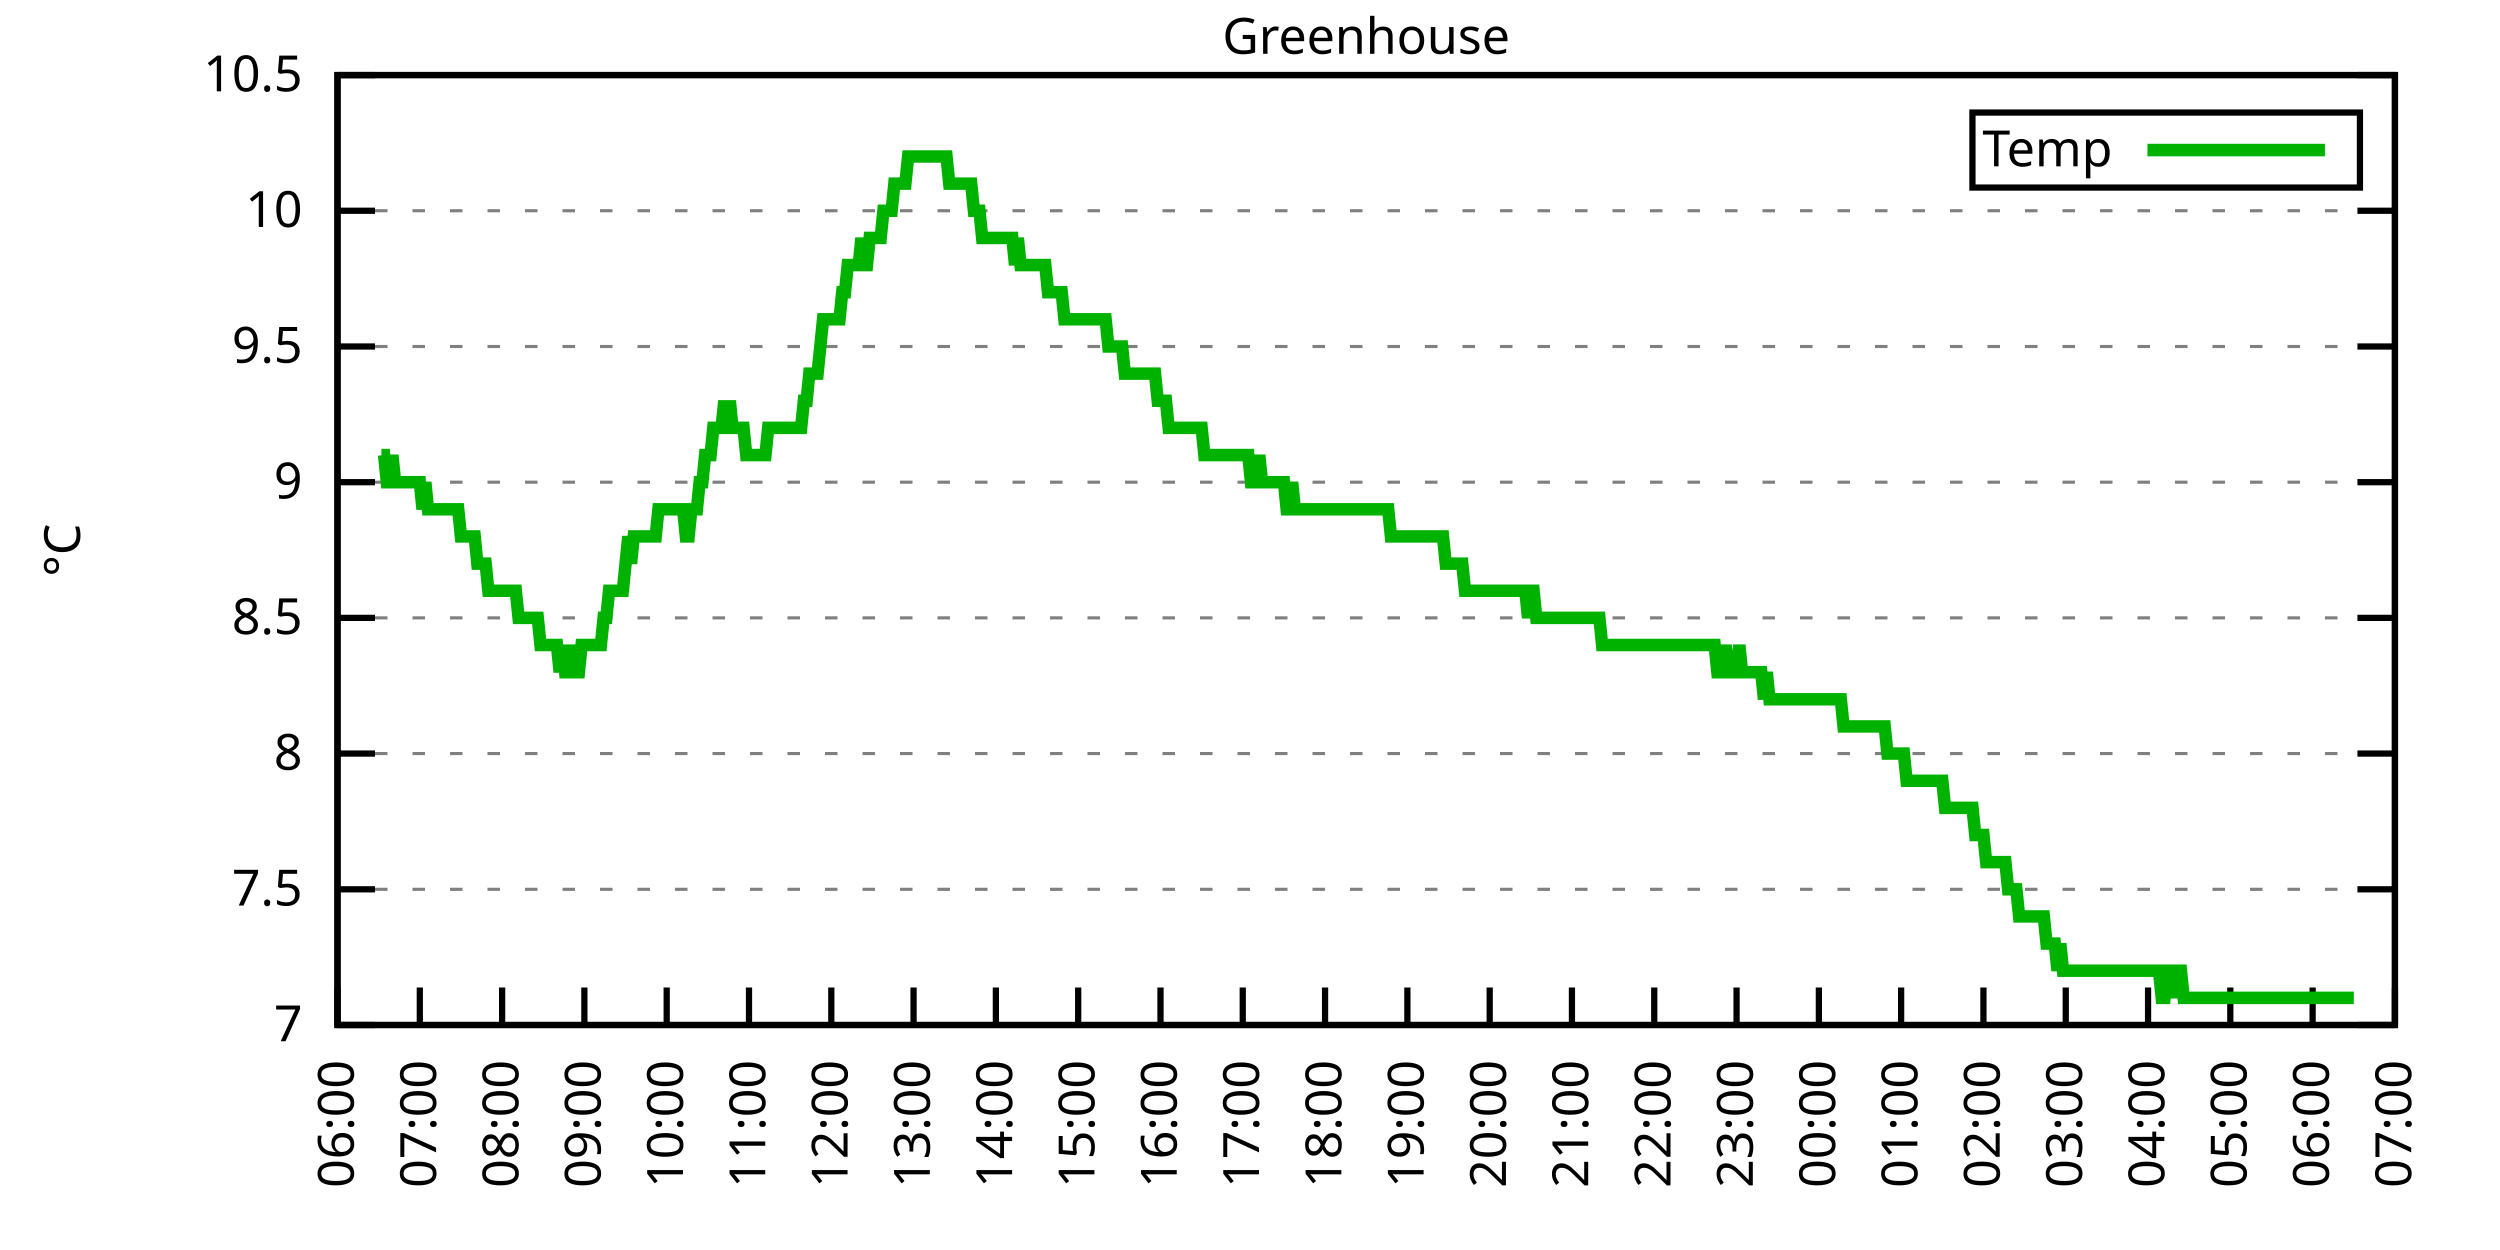
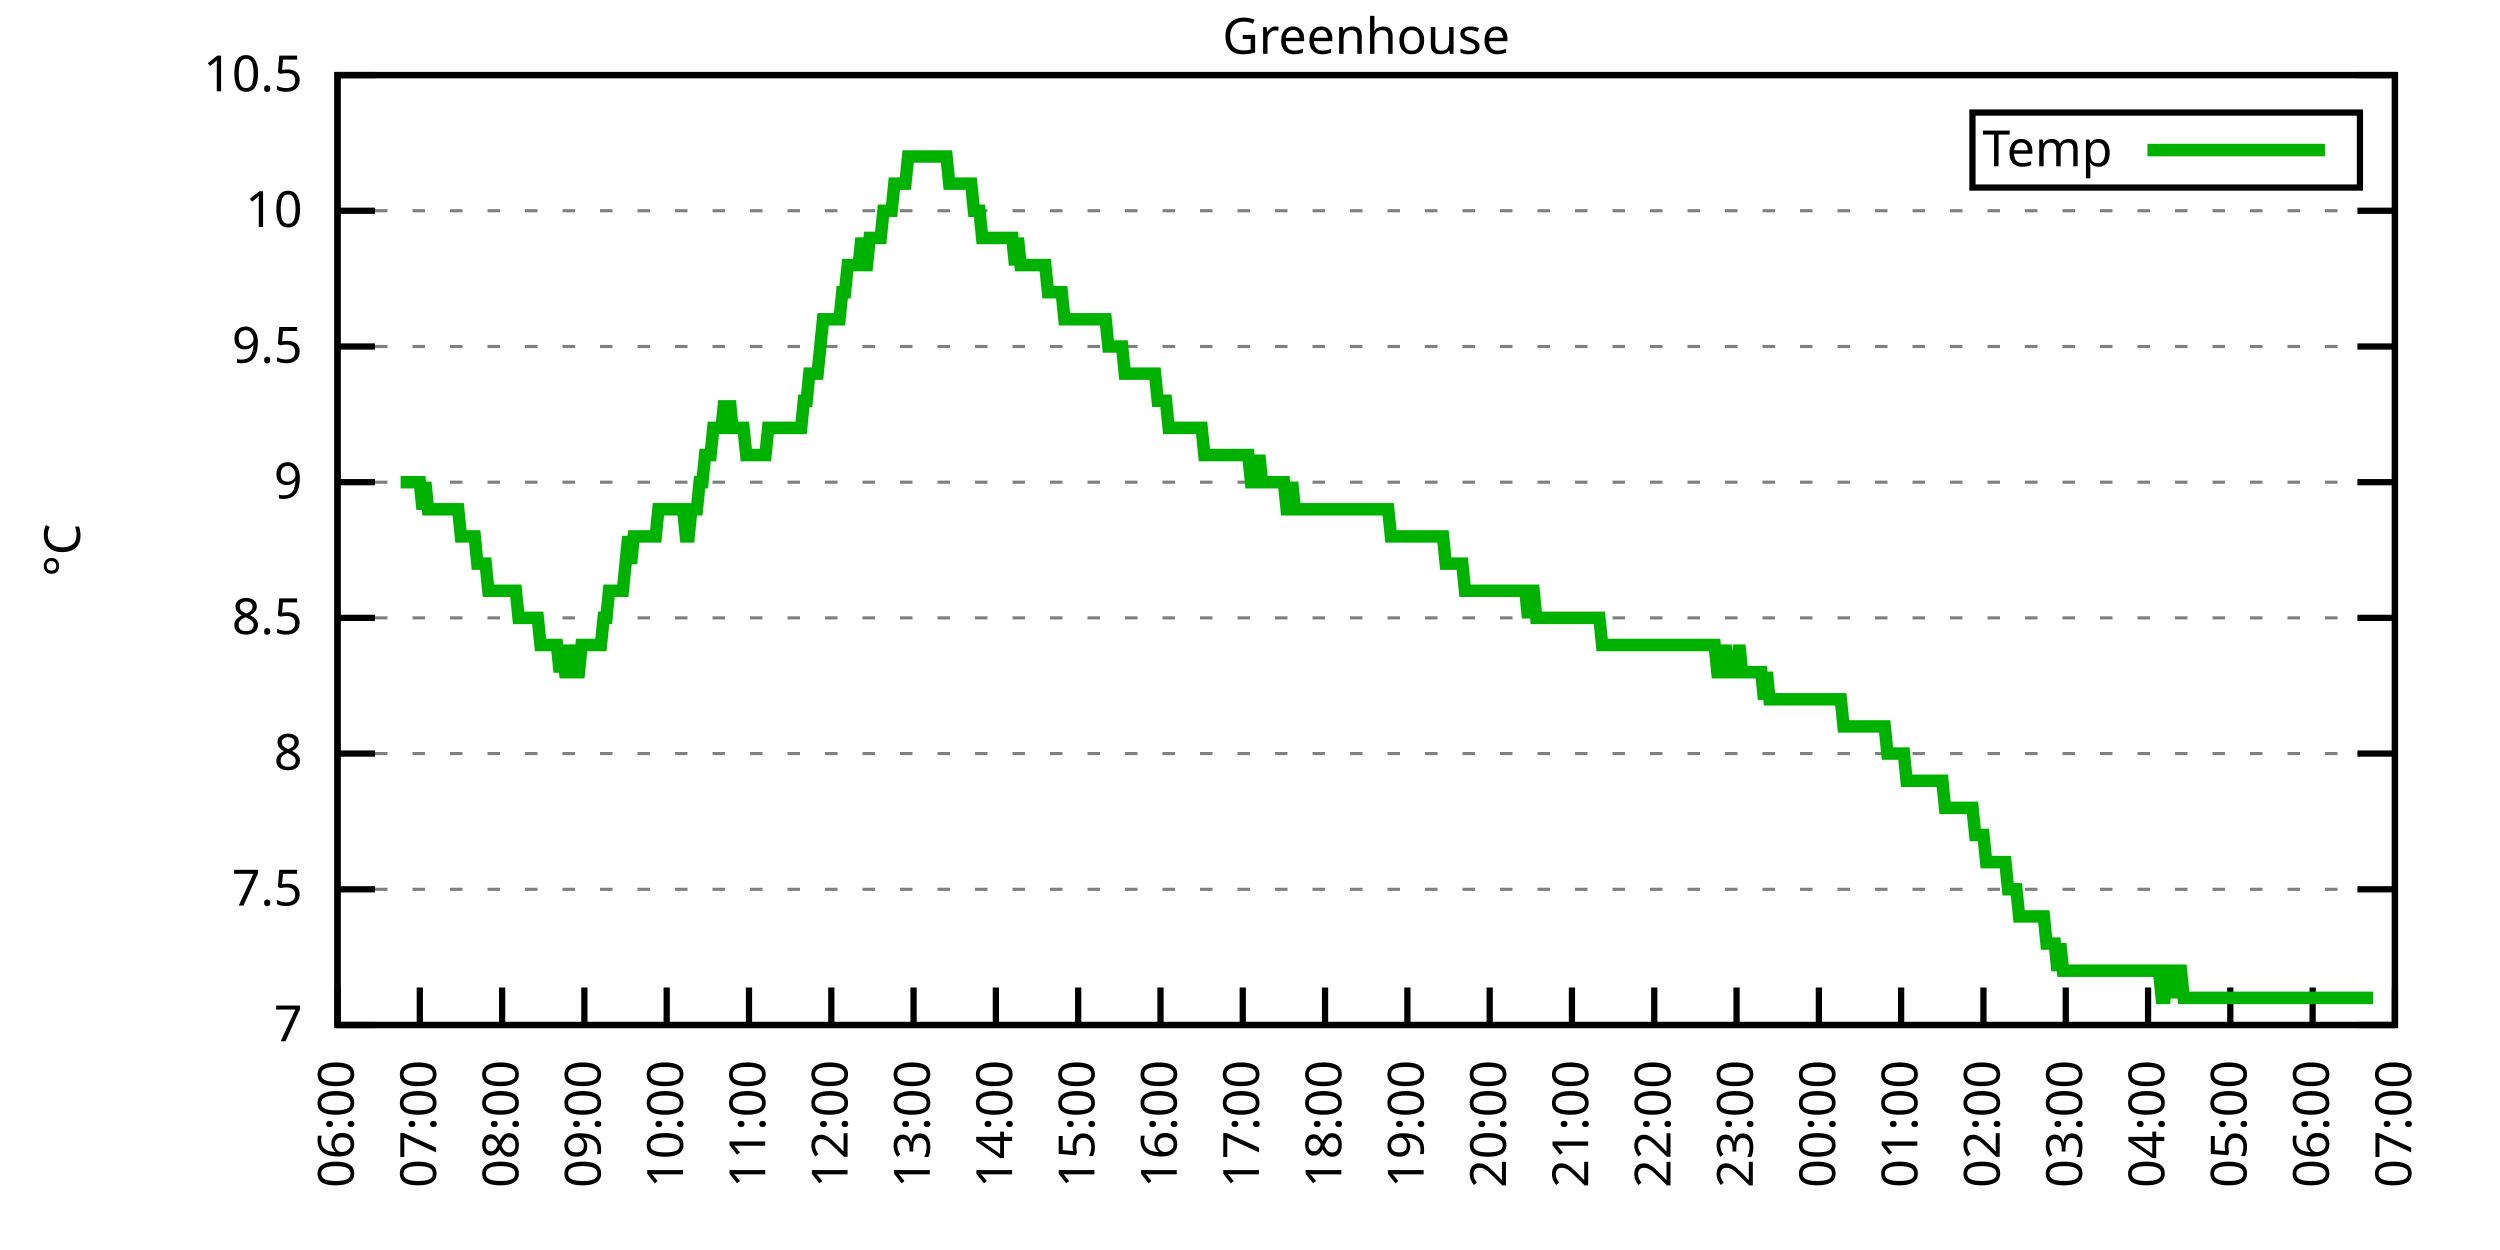
<svg xmlns="http://www.w3.org/2000/svg" xmlns:xlink="http://www.w3.org/1999/xlink" width="400" height="200" viewBox="0 0 400 200">
  <g id="gnuplot_canvas">
    <rect x="0" y="0" width="400" height="200" fill="none" />
    <defs>
      <circle id="gpDot" r="0.5" stroke-width="0.5" stroke="currentColor" />
      <path id="gpPt0" stroke-width="0.333" stroke="currentColor" d="M-1,0 h2 M0,-1 v2" />
      <path id="gpPt1" stroke-width="0.333" stroke="currentColor" d="M-1,-1 L1,1 M1,-1 L-1,1" />
      <path id="gpPt2" stroke-width="0.333" stroke="currentColor" d="M-1,0 L1,0 M0,-1 L0,1 M-1,-1 L1,1 M-1,1 L1,-1" />
      <rect id="gpPt3" stroke-width="0.333" stroke="currentColor" x="-1" y="-1" width="2" height="2" />
      <rect id="gpPt4" stroke-width="0.333" stroke="currentColor" fill="currentColor" x="-1" y="-1" width="2" height="2" />
      <circle id="gpPt5" stroke-width="0.333" stroke="currentColor" cx="0" cy="0" r="1" />
      <use xlink:href="#gpPt5" id="gpPt6" fill="currentColor" stroke="none" />
      <path id="gpPt7" stroke-width="0.333" stroke="currentColor" d="M0,-1.33 L-1.33,0.67 L1.33,0.67 z" />
      <use xlink:href="#gpPt7" id="gpPt8" fill="currentColor" stroke="none" />
      <use xlink:href="#gpPt7" id="gpPt9" stroke="currentColor" transform="rotate(180)" />
      <use xlink:href="#gpPt9" id="gpPt10" fill="currentColor" stroke="none" />
      <use xlink:href="#gpPt3" id="gpPt11" stroke="currentColor" transform="rotate(45)" />
      <use xlink:href="#gpPt11" id="gpPt12" fill="currentColor" stroke="none" />
      <path id="gpPt13" stroke-width="0.333" stroke="currentColor" d="M0,1.330 L1.265,0.411 L0.782,-1.067 L-0.782,-1.076 L-1.265,0.411 z" />
      <use xlink:href="#gpPt13" id="gpPt14" fill="currentColor" stroke="none" />
      <filter id="textbox" filterUnits="objectBoundingBox" x="0" y="0" height="1" width="1">
        <feFlood flood-color="white" flood-opacity="1" result="bgnd" />
        <feComposite in="SourceGraphic" in2="bgnd" operator="atop" />
      </filter>
      <filter id="greybox" filterUnits="objectBoundingBox" x="0" y="0" height="1" width="1">
        <feFlood flood-color="lightgrey" flood-opacity="1" result="grey" />
        <feComposite in="SourceGraphic" in2="grey" operator="atop" />
      </filter>
    </defs>
    <g fill="none" color="white" stroke="currentColor" stroke-width="1.00" stroke-linecap="butt" stroke-linejoin="miter">
</g>
    <g fill="none" color="black" stroke="currentColor" stroke-width="1.00" stroke-linecap="butt" stroke-linejoin="miter">
      <g stroke="none" shape-rendering="crispEdges">
        <polygon fill="rgb(255, 255, 255)" points="54.00,164.00 383.18,164.00 383.18,12.02 54.00,12.02 " />
      </g>
    </g>
    <g fill="none" color="black" stroke="currentColor" stroke-width="1.00" stroke-linecap="butt" stroke-linejoin="miter">
</g>
    <g fill="none" color="black" stroke="black" stroke-width="0.50" stroke-linecap="butt" stroke-linejoin="miter">
</g>
    <g fill="none" color="gray" stroke="currentColor" stroke-width="0.50" stroke-linecap="butt" stroke-linejoin="miter">
      <path stroke="gray" stroke-dasharray="2,4" class="gridline" d="M54.00,164.00 L383.19,164.00  " />
    </g>
    <g fill="none" color="gray" stroke="gray" stroke-width="1.00" stroke-linecap="butt" stroke-linejoin="miter">
</g>
    <g fill="none" color="black" stroke="currentColor" stroke-width="1.00" stroke-linecap="butt" stroke-linejoin="miter">
      <path stroke="black" d="M54.00,164.00 L60.00,164.00 M383.19,164.00 L377.19,164.00  " />
      <g transform="translate(48.40,166.60)" stroke="none" fill="black" font-family="Sans" font-size="8.00" text-anchor="end">
        <text>
          <tspan font-family="Sans"> 7</tspan>
        </text>
      </g>
    </g>
    <g fill="none" color="black" stroke="currentColor" stroke-width="1.00" stroke-linecap="butt" stroke-linejoin="miter">
</g>
    <g fill="none" color="black" stroke="black" stroke-width="0.50" stroke-linecap="butt" stroke-linejoin="miter">
</g>
    <g fill="none" color="gray" stroke="currentColor" stroke-width="0.50" stroke-linecap="butt" stroke-linejoin="miter">
      <path stroke="gray" stroke-dasharray="2,4" class="gridline" d="M54.00,142.29 L383.19,142.29  " />
    </g>
    <g fill="none" color="gray" stroke="gray" stroke-width="1.00" stroke-linecap="butt" stroke-linejoin="miter">
</g>
    <g fill="none" color="black" stroke="currentColor" stroke-width="1.00" stroke-linecap="butt" stroke-linejoin="miter">
      <path stroke="black" d="M54.00,142.29 L60.00,142.29 M383.19,142.29 L377.19,142.29  " />
      <g transform="translate(48.40,144.89)" stroke="none" fill="black" font-family="Sans" font-size="8.00" text-anchor="end">
        <text>
          <tspan font-family="Sans"> 7.5</tspan>
        </text>
      </g>
    </g>
    <g fill="none" color="black" stroke="currentColor" stroke-width="1.00" stroke-linecap="butt" stroke-linejoin="miter">
</g>
    <g fill="none" color="black" stroke="black" stroke-width="0.50" stroke-linecap="butt" stroke-linejoin="miter">
</g>
    <g fill="none" color="gray" stroke="currentColor" stroke-width="0.50" stroke-linecap="butt" stroke-linejoin="miter">
      <path stroke="gray" stroke-dasharray="2,4" class="gridline" d="M54.00,120.57 L383.19,120.57  " />
    </g>
    <g fill="none" color="gray" stroke="gray" stroke-width="1.00" stroke-linecap="butt" stroke-linejoin="miter">
</g>
    <g fill="none" color="black" stroke="currentColor" stroke-width="1.00" stroke-linecap="butt" stroke-linejoin="miter">
      <path stroke="black" d="M54.00,120.57 L60.00,120.57 M383.19,120.57 L377.19,120.57  " />
      <g transform="translate(48.40,123.17)" stroke="none" fill="black" font-family="Sans" font-size="8.00" text-anchor="end">
        <text>
          <tspan font-family="Sans"> 8</tspan>
        </text>
      </g>
    </g>
    <g fill="none" color="black" stroke="currentColor" stroke-width="1.00" stroke-linecap="butt" stroke-linejoin="miter">
</g>
    <g fill="none" color="black" stroke="black" stroke-width="0.50" stroke-linecap="butt" stroke-linejoin="miter">
</g>
    <g fill="none" color="gray" stroke="currentColor" stroke-width="0.50" stroke-linecap="butt" stroke-linejoin="miter">
      <path stroke="gray" stroke-dasharray="2,4" class="gridline" d="M54.00,98.86 L383.19,98.86  " />
    </g>
    <g fill="none" color="gray" stroke="gray" stroke-width="1.00" stroke-linecap="butt" stroke-linejoin="miter">
</g>
    <g fill="none" color="black" stroke="currentColor" stroke-width="1.00" stroke-linecap="butt" stroke-linejoin="miter">
      <path stroke="black" d="M54.00,98.86 L60.00,98.86 M383.19,98.86 L377.19,98.86  " />
      <g transform="translate(48.40,101.46)" stroke="none" fill="black" font-family="Sans" font-size="8.00" text-anchor="end">
        <text>
          <tspan font-family="Sans"> 8.5</tspan>
        </text>
      </g>
    </g>
    <g fill="none" color="black" stroke="currentColor" stroke-width="1.00" stroke-linecap="butt" stroke-linejoin="miter">
</g>
    <g fill="none" color="black" stroke="black" stroke-width="0.50" stroke-linecap="butt" stroke-linejoin="miter">
</g>
    <g fill="none" color="gray" stroke="currentColor" stroke-width="0.50" stroke-linecap="butt" stroke-linejoin="miter">
      <path stroke="gray" stroke-dasharray="2,4" class="gridline" d="M54.00,77.15 L383.19,77.15  " />
    </g>
    <g fill="none" color="gray" stroke="gray" stroke-width="1.00" stroke-linecap="butt" stroke-linejoin="miter">
</g>
    <g fill="none" color="black" stroke="currentColor" stroke-width="1.00" stroke-linecap="butt" stroke-linejoin="miter">
      <path stroke="black" d="M54.00,77.15 L60.00,77.15 M383.19,77.15 L377.19,77.15  " />
      <g transform="translate(48.40,79.75)" stroke="none" fill="black" font-family="Sans" font-size="8.00" text-anchor="end">
        <text>
          <tspan font-family="Sans"> 9</tspan>
        </text>
      </g>
    </g>
    <g fill="none" color="black" stroke="currentColor" stroke-width="1.00" stroke-linecap="butt" stroke-linejoin="miter">
</g>
    <g fill="none" color="black" stroke="black" stroke-width="0.50" stroke-linecap="butt" stroke-linejoin="miter">
</g>
    <g fill="none" color="gray" stroke="currentColor" stroke-width="0.50" stroke-linecap="butt" stroke-linejoin="miter">
      <path stroke="gray" stroke-dasharray="2,4" class="gridline" d="M54.00,55.44 L383.19,55.44  " />
    </g>
    <g fill="none" color="gray" stroke="gray" stroke-width="1.00" stroke-linecap="butt" stroke-linejoin="miter">
</g>
    <g fill="none" color="black" stroke="currentColor" stroke-width="1.00" stroke-linecap="butt" stroke-linejoin="miter">
      <path stroke="black" d="M54.00,55.44 L60.00,55.44 M383.19,55.44 L377.19,55.44  " />
      <g transform="translate(48.40,58.04)" stroke="none" fill="black" font-family="Sans" font-size="8.00" text-anchor="end">
        <text>
          <tspan font-family="Sans"> 9.5</tspan>
        </text>
      </g>
    </g>
    <g fill="none" color="black" stroke="currentColor" stroke-width="1.00" stroke-linecap="butt" stroke-linejoin="miter">
</g>
    <g fill="none" color="black" stroke="black" stroke-width="0.50" stroke-linecap="butt" stroke-linejoin="miter">
</g>
    <g fill="none" color="gray" stroke="currentColor" stroke-width="0.50" stroke-linecap="butt" stroke-linejoin="miter">
      <path stroke="gray" stroke-dasharray="2,4" class="gridline" d="M54.00,33.72 L383.19,33.72  " />
    </g>
    <g fill="none" color="gray" stroke="gray" stroke-width="1.00" stroke-linecap="butt" stroke-linejoin="miter">
</g>
    <g fill="none" color="black" stroke="currentColor" stroke-width="1.00" stroke-linecap="butt" stroke-linejoin="miter">
      <path stroke="black" d="M54.00,33.72 L60.00,33.72 M383.19,33.72 L377.19,33.72  " />
      <g transform="translate(48.40,36.32)" stroke="none" fill="black" font-family="Sans" font-size="8.00" text-anchor="end">
        <text>
          <tspan font-family="Sans"> 10</tspan>
        </text>
      </g>
    </g>
    <g fill="none" color="black" stroke="currentColor" stroke-width="1.00" stroke-linecap="butt" stroke-linejoin="miter">
</g>
    <g fill="none" color="black" stroke="black" stroke-width="0.50" stroke-linecap="butt" stroke-linejoin="miter">
</g>
    <g fill="none" color="gray" stroke="currentColor" stroke-width="0.50" stroke-linecap="butt" stroke-linejoin="miter">
      <path stroke="gray" stroke-dasharray="2,4" class="gridline" d="M54.00,12.01 L383.19,12.01  " />
    </g>
    <g fill="none" color="gray" stroke="gray" stroke-width="1.00" stroke-linecap="butt" stroke-linejoin="miter">
</g>
    <g fill="none" color="black" stroke="currentColor" stroke-width="1.00" stroke-linecap="butt" stroke-linejoin="miter">
      <path stroke="black" d="M54.00,12.01 L60.00,12.01 M383.19,12.01 L377.19,12.01  " />
      <g transform="translate(48.40,14.61)" stroke="none" fill="black" font-family="Sans" font-size="8.00" text-anchor="end">
        <text>
          <tspan font-family="Sans"> 10.5</tspan>
        </text>
      </g>
    </g>
    <g fill="none" color="black" stroke="currentColor" stroke-width="1.00" stroke-linecap="butt" stroke-linejoin="miter">
      <path stroke="black" d="M54.00,164.00 L54.00,158.00  " />
      <g transform="translate(56.60,169.60) rotate(270.00)" stroke="none" fill="black" font-family="Sans" font-size="8.00" text-anchor="end">
        <text>
          <tspan font-family="Sans">06:00</tspan>
        </text>
      </g>
    </g>
    <g fill="none" color="black" stroke="currentColor" stroke-width="1.00" stroke-linecap="butt" stroke-linejoin="miter">
      <path stroke="black" d="M67.17,164.00 L67.17,158.00  " />
      <g transform="translate(69.77,169.60) rotate(270.00)" stroke="none" fill="black" font-family="Sans" font-size="8.00" text-anchor="end">
        <text>
          <tspan font-family="Sans">07:00</tspan>
        </text>
      </g>
    </g>
    <g fill="none" color="black" stroke="currentColor" stroke-width="1.00" stroke-linecap="butt" stroke-linejoin="miter">
      <path stroke="black" d="M80.34,164.00 L80.34,158.00  " />
      <g transform="translate(82.94,169.60) rotate(270.00)" stroke="none" fill="black" font-family="Sans" font-size="8.00" text-anchor="end">
        <text>
          <tspan font-family="Sans">08:00</tspan>
        </text>
      </g>
    </g>
    <g fill="none" color="black" stroke="currentColor" stroke-width="1.00" stroke-linecap="butt" stroke-linejoin="miter">
      <path stroke="black" d="M93.50,164.00 L93.50,158.00  " />
      <g transform="translate(96.10,169.60) rotate(270.00)" stroke="none" fill="black" font-family="Sans" font-size="8.00" text-anchor="end">
        <text>
          <tspan font-family="Sans">09:00</tspan>
        </text>
      </g>
    </g>
    <g fill="none" color="black" stroke="currentColor" stroke-width="1.00" stroke-linecap="butt" stroke-linejoin="miter">
      <path stroke="black" d="M106.67,164.00 L106.67,158.00  " />
      <g transform="translate(109.27,169.60) rotate(270.00)" stroke="none" fill="black" font-family="Sans" font-size="8.00" text-anchor="end">
        <text>
          <tspan font-family="Sans">10:00</tspan>
        </text>
      </g>
    </g>
    <g fill="none" color="black" stroke="currentColor" stroke-width="1.00" stroke-linecap="butt" stroke-linejoin="miter">
      <path stroke="black" d="M119.84,164.00 L119.84,158.00  " />
      <g transform="translate(122.44,169.60) rotate(270.00)" stroke="none" fill="black" font-family="Sans" font-size="8.00" text-anchor="end">
        <text>
          <tspan font-family="Sans">11:00</tspan>
        </text>
      </g>
    </g>
    <g fill="none" color="black" stroke="currentColor" stroke-width="1.00" stroke-linecap="butt" stroke-linejoin="miter">
      <path stroke="black" d="M133.01,164.00 L133.01,158.00  " />
      <g transform="translate(135.61,169.60) rotate(270.00)" stroke="none" fill="black" font-family="Sans" font-size="8.00" text-anchor="end">
        <text>
          <tspan font-family="Sans">12:00</tspan>
        </text>
      </g>
    </g>
    <g fill="none" color="black" stroke="currentColor" stroke-width="1.00" stroke-linecap="butt" stroke-linejoin="miter">
      <path stroke="black" d="M146.17,164.00 L146.17,158.00  " />
      <g transform="translate(148.77,169.60) rotate(270.00)" stroke="none" fill="black" font-family="Sans" font-size="8.00" text-anchor="end">
        <text>
          <tspan font-family="Sans">13:00</tspan>
        </text>
      </g>
    </g>
    <g fill="none" color="black" stroke="currentColor" stroke-width="1.00" stroke-linecap="butt" stroke-linejoin="miter">
      <path stroke="black" d="M159.34,164.00 L159.34,158.00  " />
      <g transform="translate(161.94,169.60) rotate(270.00)" stroke="none" fill="black" font-family="Sans" font-size="8.00" text-anchor="end">
        <text>
          <tspan font-family="Sans">14:00</tspan>
        </text>
      </g>
    </g>
    <g fill="none" color="black" stroke="currentColor" stroke-width="1.00" stroke-linecap="butt" stroke-linejoin="miter">
      <path stroke="black" d="M172.51,164.00 L172.51,158.00  " />
      <g transform="translate(175.11,169.60) rotate(270.00)" stroke="none" fill="black" font-family="Sans" font-size="8.00" text-anchor="end">
        <text>
          <tspan font-family="Sans">15:00</tspan>
        </text>
      </g>
    </g>
    <g fill="none" color="black" stroke="currentColor" stroke-width="1.00" stroke-linecap="butt" stroke-linejoin="miter">
      <path stroke="black" d="M185.68,164.00 L185.68,158.00  " />
      <g transform="translate(188.28,169.60) rotate(270.00)" stroke="none" fill="black" font-family="Sans" font-size="8.00" text-anchor="end">
        <text>
          <tspan font-family="Sans">16:00</tspan>
        </text>
      </g>
    </g>
    <g fill="none" color="black" stroke="currentColor" stroke-width="1.00" stroke-linecap="butt" stroke-linejoin="miter">
      <path stroke="black" d="M198.84,164.00 L198.84,158.00  " />
      <g transform="translate(201.44,169.60) rotate(270.00)" stroke="none" fill="black" font-family="Sans" font-size="8.00" text-anchor="end">
        <text>
          <tspan font-family="Sans">17:00</tspan>
        </text>
      </g>
    </g>
    <g fill="none" color="black" stroke="currentColor" stroke-width="1.00" stroke-linecap="butt" stroke-linejoin="miter">
      <path stroke="black" d="M212.01,164.00 L212.01,158.00  " />
      <g transform="translate(214.61,169.60) rotate(270.00)" stroke="none" fill="black" font-family="Sans" font-size="8.00" text-anchor="end">
        <text>
          <tspan font-family="Sans">18:00</tspan>
        </text>
      </g>
    </g>
    <g fill="none" color="black" stroke="currentColor" stroke-width="1.00" stroke-linecap="butt" stroke-linejoin="miter">
      <path stroke="black" d="M225.18,164.00 L225.18,158.00  " />
      <g transform="translate(227.78,169.60) rotate(270.00)" stroke="none" fill="black" font-family="Sans" font-size="8.00" text-anchor="end">
        <text>
          <tspan font-family="Sans">19:00</tspan>
        </text>
      </g>
    </g>
    <g fill="none" color="black" stroke="currentColor" stroke-width="1.00" stroke-linecap="butt" stroke-linejoin="miter">
      <path stroke="black" d="M238.35,164.00 L238.35,158.00  " />
      <g transform="translate(240.95,169.60) rotate(270.00)" stroke="none" fill="black" font-family="Sans" font-size="8.00" text-anchor="end">
        <text>
          <tspan font-family="Sans">20:00</tspan>
        </text>
      </g>
    </g>
    <g fill="none" color="black" stroke="currentColor" stroke-width="1.00" stroke-linecap="butt" stroke-linejoin="miter">
      <path stroke="black" d="M251.51,164.00 L251.51,158.00  " />
      <g transform="translate(254.11,169.60) rotate(270.00)" stroke="none" fill="black" font-family="Sans" font-size="8.00" text-anchor="end">
        <text>
          <tspan font-family="Sans">21:00</tspan>
        </text>
      </g>
    </g>
    <g fill="none" color="black" stroke="currentColor" stroke-width="1.00" stroke-linecap="butt" stroke-linejoin="miter">
      <path stroke="black" d="M264.68,164.00 L264.68,158.00  " />
      <g transform="translate(267.28,169.60) rotate(270.00)" stroke="none" fill="black" font-family="Sans" font-size="8.00" text-anchor="end">
        <text>
          <tspan font-family="Sans">22:00</tspan>
        </text>
      </g>
    </g>
    <g fill="none" color="black" stroke="currentColor" stroke-width="1.00" stroke-linecap="butt" stroke-linejoin="miter">
      <path stroke="black" d="M277.85,164.00 L277.85,158.00  " />
      <g transform="translate(280.45,169.60) rotate(270.00)" stroke="none" fill="black" font-family="Sans" font-size="8.00" text-anchor="end">
        <text>
          <tspan font-family="Sans">23:00</tspan>
        </text>
      </g>
    </g>
    <g fill="none" color="black" stroke="currentColor" stroke-width="1.00" stroke-linecap="butt" stroke-linejoin="miter">
      <path stroke="black" d="M291.02,164.00 L291.02,158.00  " />
      <g transform="translate(293.62,169.60) rotate(270.00)" stroke="none" fill="black" font-family="Sans" font-size="8.00" text-anchor="end">
        <text>
          <tspan font-family="Sans">00:00</tspan>
        </text>
      </g>
    </g>
    <g fill="none" color="black" stroke="currentColor" stroke-width="1.00" stroke-linecap="butt" stroke-linejoin="miter">
      <path stroke="black" d="M304.18,164.00 L304.18,158.00  " />
      <g transform="translate(306.78,169.60) rotate(270.00)" stroke="none" fill="black" font-family="Sans" font-size="8.00" text-anchor="end">
        <text>
          <tspan font-family="Sans">01:00</tspan>
        </text>
      </g>
    </g>
    <g fill="none" color="black" stroke="currentColor" stroke-width="1.00" stroke-linecap="butt" stroke-linejoin="miter">
      <path stroke="black" d="M317.35,164.00 L317.35,158.00  " />
      <g transform="translate(319.95,169.60) rotate(270.00)" stroke="none" fill="black" font-family="Sans" font-size="8.00" text-anchor="end">
        <text>
          <tspan font-family="Sans">02:00</tspan>
        </text>
      </g>
    </g>
    <g fill="none" color="black" stroke="currentColor" stroke-width="1.00" stroke-linecap="butt" stroke-linejoin="miter">
      <path stroke="black" d="M330.52,164.00 L330.52,158.00  " />
      <g transform="translate(333.12,169.60) rotate(270.00)" stroke="none" fill="black" font-family="Sans" font-size="8.00" text-anchor="end">
        <text>
          <tspan font-family="Sans">03:00</tspan>
        </text>
      </g>
    </g>
    <g fill="none" color="black" stroke="currentColor" stroke-width="1.00" stroke-linecap="butt" stroke-linejoin="miter">
      <path stroke="black" d="M343.69,164.00 L343.69,158.00  " />
      <g transform="translate(346.29,169.60) rotate(270.00)" stroke="none" fill="black" font-family="Sans" font-size="8.00" text-anchor="end">
        <text>
          <tspan font-family="Sans">04:00</tspan>
        </text>
      </g>
    </g>
    <g fill="none" color="black" stroke="currentColor" stroke-width="1.00" stroke-linecap="butt" stroke-linejoin="miter">
      <path stroke="black" d="M356.85,164.00 L356.85,158.00  " />
      <g transform="translate(359.45,169.60) rotate(270.00)" stroke="none" fill="black" font-family="Sans" font-size="8.00" text-anchor="end">
        <text>
          <tspan font-family="Sans">05:00</tspan>
        </text>
      </g>
    </g>
    <g fill="none" color="black" stroke="currentColor" stroke-width="1.00" stroke-linecap="butt" stroke-linejoin="miter">
      <path stroke="black" d="M370.02,164.00 L370.02,158.00  " />
      <g transform="translate(372.62,169.60) rotate(270.00)" stroke="none" fill="black" font-family="Sans" font-size="8.00" text-anchor="end">
        <text>
          <tspan font-family="Sans">06:00</tspan>
        </text>
      </g>
    </g>
    <g fill="none" color="black" stroke="currentColor" stroke-width="1.00" stroke-linecap="butt" stroke-linejoin="miter">
      <path stroke="black" d="M383.19,164.00 L383.19,158.00  " />
      <g transform="translate(385.79,169.60) rotate(270.00)" stroke="none" fill="black" font-family="Sans" font-size="8.00" text-anchor="end">
        <text>
          <tspan font-family="Sans">07:00</tspan>
        </text>
      </g>
    </g>
    <g fill="none" color="black" stroke="currentColor" stroke-width="1.00" stroke-linecap="butt" stroke-linejoin="miter">
</g>
    <g fill="none" color="black" stroke="currentColor" stroke-width="1.00" stroke-linecap="butt" stroke-linejoin="miter">
      <path stroke="black" d="M54.00,12.01 L54.00,164.00 L383.19,164.00 L383.19,12.01 L54.00,12.01 Z  " />
    </g>
    <g fill="none" color="black" stroke="currentColor" stroke-width="1.00" stroke-linecap="butt" stroke-linejoin="miter">
</g>
    <g fill="none" color="black" stroke="currentColor" stroke-width="1.00" stroke-linecap="butt" stroke-linejoin="miter">
      <path stroke="black" d="M315.59,30.01 L315.59,18.01 L377.59,18.01 L377.59,30.01 L315.59,30.01 Z  " />
    </g>
    <g id="Greenhouse_plot_1">
      <g fill="none" color="white" stroke="black" stroke-width="2.00" stroke-linecap="butt" stroke-linejoin="miter">
</g>
      <g fill="none" color="black" stroke="currentColor" stroke-width="2.00" stroke-linecap="butt" stroke-linejoin="miter">
        <g transform="translate(337.99,26.61)" stroke="none" fill="black" font-family="Sans" font-size="8.00" text-anchor="end">
          <text>
            <tspan font-family="Sans">Temp</tspan>
          </text>
        </g>
      </g>
      <g fill="none" color="black" stroke="currentColor" stroke-width="2.00" stroke-linecap="butt" stroke-linejoin="miter">
-         <path stroke="rgb(  0, 178,   0)" d="M343.59,24.01 L371.99,24.01 M61.02,72.81 L61.46,72.81 L61.90,77.15 L62.34,77.15 L62.78,72.81 L63.22,77.15   L63.66,77.15 L64.10,77.15 L64.53,77.15 L64.97,77.15 L65.41,77.15 L65.85,77.15 L66.29,77.15 L66.73,77.15   L67.17,77.15 L67.61,81.49 L68.05,77.15 L68.48,81.49 L68.92,81.49 L69.36,81.49 L69.80,81.49 L70.24,81.49   L70.68,81.49 L71.12,81.49 L71.56,81.49 L72.00,81.49 L72.43,81.49 L72.87,81.49 L73.31,81.49 L73.75,85.83   L74.19,85.83 L74.63,85.83 L75.07,85.83 L75.51,85.83 L75.95,85.83 L76.38,90.18 L76.82,90.18 L77.26,90.18   L77.70,90.18 L78.14,94.52 L78.58,94.52 L79.02,94.52 L79.46,94.52 L79.90,94.52 L80.34,94.52 L80.77,94.52   L81.21,94.52 L81.65,94.52 L82.09,94.52 L82.53,94.52 L82.97,98.86 L83.41,98.86 L83.85,98.86 L84.29,98.86   L84.72,98.86 L85.16,98.86 L85.60,98.86 L86.04,98.86 L86.48,103.20 L86.92,103.20 L87.36,103.20 L87.80,103.20   L88.24,103.20 L88.67,103.20 L89.11,103.20 L89.55,107.55 L89.99,103.20 L90.43,107.55 L90.87,107.55 L91.31,103.20   L91.75,107.55 L92.19,107.55 L92.62,107.55 L93.06,103.20 L93.50,103.20 L93.94,103.20 L94.38,103.20 L94.82,103.20   L95.26,103.20 L95.70,103.20 L96.14,103.20 L96.58,98.86 L97.01,98.86 L97.45,94.52 L97.89,94.52 L98.33,94.52   L98.77,94.52 L99.21,94.52 L99.65,94.52 L100.09,90.18 L100.53,85.83 L100.96,90.18 L101.40,85.83 L101.84,85.83   L102.28,85.83 L102.72,85.83 L103.16,85.83 L103.60,85.83 L104.04,85.83 L104.48,85.83 L104.91,85.83 L105.35,81.49   L105.79,81.49 L106.23,81.49 L106.67,81.49 L107.11,81.49 L107.55,81.49 L107.99,81.49 L108.43,81.49 L108.87,81.49   L109.30,81.49 L109.74,85.83 L110.18,85.83 L110.62,81.49 L111.06,81.49 L111.50,81.49 L111.94,77.15 L112.38,77.15   L112.82,72.81 L113.25,72.81 L113.69,72.81 L114.13,68.46 L114.57,68.46 L115.01,68.46 L115.45,68.46 L115.89,64.12   L116.33,68.46 L116.77,64.12 L117.20,68.46 L117.64,68.46 L118.08,68.46 L118.52,68.46 L118.96,68.46 L119.40,72.81   L119.84,72.81 L120.28,72.81 L120.72,72.81 L121.15,72.81 L121.59,72.81 L122.03,72.81 L122.47,72.81 L122.91,68.46   L123.35,68.46 L123.79,68.46 L124.23,68.46 L124.67,68.46 L125.11,68.46 L125.54,68.46 L125.98,68.46 L126.42,68.46   L126.86,68.46 L127.30,68.46 L127.74,68.46 L128.18,68.46 L128.62,64.12 L129.06,64.12 L129.49,59.78 L129.93,59.78   L130.37,59.78 L130.81,59.78 L131.25,55.44 L131.69,51.09 L132.13,51.09 L132.57,51.09 L133.01,51.09 L133.44,51.09   L133.88,51.09 L134.32,51.09 L134.76,46.75 L135.20,46.75 L135.64,42.41 L136.08,42.41 L136.52,42.41 L136.96,42.41   L137.39,42.41 L137.83,38.07 L138.27,42.41 L138.71,42.41 L139.15,38.07 L139.59,38.07 L140.03,38.07 L140.47,38.07   L140.91,38.07 L141.35,33.72 L141.78,33.72 L142.22,33.72 L142.66,33.72 L143.10,29.38 L143.54,29.38 L143.98,29.38   L144.42,29.38 L144.86,29.38 L145.30,25.04 L145.73,25.04 L146.17,25.04 L146.61,25.04 L147.05,25.04 L147.49,25.04   L147.93,25.04 L148.37,25.04 L148.81,25.04 L149.25,25.04 L149.68,25.04 L150.12,25.04 L150.56,25.04 L151.00,25.04   L151.44,25.04 L151.88,29.38 L152.32,29.38 L152.76,29.38 L153.20,29.38 L153.63,29.38 L154.07,29.38 L154.51,29.38   L154.95,29.38 L155.39,29.38 L155.83,33.72 L156.27,33.72 L156.71,33.72 L157.15,38.07 L157.59,38.07 L158.02,38.07   L158.46,38.07 L158.90,38.07 L159.34,38.07 L159.78,38.07 L160.22,38.07 L160.66,38.07 L161.10,38.07 L161.54,38.07   L161.97,38.07 L162.41,42.41 L162.85,38.07 L163.29,42.41 L163.73,42.41 L164.17,42.41 L164.61,42.41 L165.05,42.41   L165.49,42.41 L165.92,42.41 L166.36,42.41 L166.80,42.41 L167.24,42.41 L167.68,46.75 L168.12,46.75 L168.56,46.75   L169.00,46.75 L169.44,46.75 L169.87,46.75 L170.31,51.09 L170.75,51.09 L171.19,51.09 L171.63,51.09 L172.07,51.09   L172.51,51.09 L172.95,51.09 L173.39,51.09 L173.83,51.09 L174.26,51.09 L174.70,51.09 L175.14,51.09 L175.58,51.09   L176.02,51.09 L176.46,51.09 L176.90,51.09 L177.34,55.44 L177.78,55.44 L178.21,55.44 L178.65,55.44 L179.09,55.44   L179.53,55.44 L179.97,59.78 L180.41,59.78 L180.85,59.78 L181.29,59.78 L181.73,59.78 L182.16,59.78 L182.60,59.78   L183.04,59.78 L183.48,59.78 L183.92,59.78 L184.36,59.78 L184.80,59.78 L185.24,64.12 L185.68,64.12 L186.11,64.12   L186.55,64.12 L186.99,68.46 L187.43,68.46 L187.87,68.46 L188.31,68.46 L188.75,68.46 L189.19,68.46 L189.63,68.46   L190.07,68.46 L190.50,68.46 L190.94,68.46 L191.38,68.46 L191.82,68.46 L192.26,68.46 L192.70,72.81 L193.14,72.81   L193.58,72.81 L194.02,72.81 L194.45,72.81 L194.89,72.81 L195.33,72.81 L195.77,72.81 L196.21,72.81 L196.65,72.81   L197.09,72.81 L197.53,72.81 L197.97,72.81 L198.40,72.81 L198.84,72.81 L199.28,72.81 L199.72,72.81 L200.16,77.15   L200.60,77.15 L201.04,77.15 L201.48,72.81 L201.92,77.15 L202.35,77.15 L202.79,77.15 L203.23,77.15 L203.67,77.15   L204.11,77.15 L204.55,77.15 L204.99,77.15 L205.43,77.15 L205.87,81.49 L206.31,81.49 L206.74,77.15 L207.18,81.49   L207.62,81.49 L208.06,81.49 L208.50,81.49 L208.94,81.49 L209.38,81.49 L209.82,81.49 L210.26,81.49 L210.69,81.49   L211.13,81.49 L211.57,81.49 L212.01,81.49 L212.45,81.49 L212.89,81.49 L213.33,81.49 L213.77,81.49 L214.21,81.49   L214.64,81.49 L215.08,81.49 L215.52,81.49 L215.96,81.49 L216.40,81.49 L216.84,81.49 L217.28,81.49 L217.72,81.49   L218.16,81.49 L218.60,81.49 L219.03,81.49 L219.47,81.49 L219.91,81.49 L220.35,81.49 L220.79,81.49 L221.23,81.49   L221.67,81.49 L222.11,81.49 L222.55,85.83 L222.98,85.83 L223.42,85.83 L223.86,85.83 L224.30,85.83 L224.74,85.83   L225.18,85.83 L225.62,85.83 L226.06,85.83 L226.50,85.83 L226.93,85.83 L227.37,85.83 L227.81,85.83 L228.25,85.83   L228.69,85.83 L229.13,85.83 L229.57,85.83 L230.01,85.83 L230.45,85.83 L230.88,85.83 L231.32,90.18 L231.76,90.18   L232.20,90.18 L232.64,90.18 L233.08,90.18 L233.52,90.18 L233.96,90.18 L234.40,94.52 L234.84,94.52 L235.27,94.52   L235.71,94.52 L236.15,94.52 L236.59,94.52 L237.03,94.52 L237.47,94.52 L237.91,94.52 L238.35,94.52 L238.79,94.52   L239.22,94.52 L239.66,94.52 L240.10,94.52 L240.54,94.52 L240.98,94.52 L241.42,94.52 L241.86,94.52 L242.30,94.52   L242.74,94.52 L243.17,94.52 L243.61,94.52 L244.05,94.52 L244.49,98.86 L244.93,94.52 L245.37,94.52 L245.81,98.86   L246.25,98.86 L246.69,98.86 L247.12,98.86 L247.56,98.86 L248.00,98.86 L248.44,98.86 L248.88,98.86 L249.32,98.86   L249.76,98.86 L250.20,98.86 L250.64,98.86 L251.08,98.86 L251.51,98.86 L251.95,98.86 L252.39,98.86 L252.83,98.86   L253.27,98.86 L253.71,98.86 L254.15,98.86 L254.59,98.86 L255.03,98.86 L255.46,98.86 L255.90,98.86 L256.34,103.20   L256.78,103.20 L257.22,103.20 L257.66,103.20 L258.10,103.20 L258.54,103.20 L258.98,103.20 L259.41,103.20 L259.85,103.20   L260.29,103.20 L260.73,103.20 L261.17,103.20 L261.61,103.20 L262.05,103.20 L262.49,103.20 L262.93,103.20 L263.36,103.20   L263.80,103.20 L264.24,103.20 L264.68,103.20 L265.12,103.20 L265.56,103.20 L266.00,103.20 L266.44,103.20 L266.88,103.20   L267.32,103.20 L267.75,103.20 L268.19,103.20 L268.63,103.20 L269.07,103.20 L269.51,103.20 L269.95,103.20 L270.39,103.20   L270.83,103.20 L271.27,103.20 L271.70,103.20 L272.14,103.20 L272.58,103.20 L273.02,103.20 L273.46,103.20 L273.90,103.20   L274.34,103.20 L274.78,107.55 L275.22,107.55 L275.65,107.55 L276.09,103.20 L276.53,107.55 L276.97,107.55 L277.41,107.55   L277.85,107.55 L278.29,103.20 L278.73,107.55 L279.17,107.55 L279.60,107.55 L280.04,107.55 L280.48,107.55 L280.92,107.55   L281.36,107.55 L281.80,107.55 L282.24,111.89 L282.68,107.55 L283.12,111.89 L283.56,111.89 L283.99,111.89 L284.43,111.89   L284.87,111.89 L285.31,111.89 L285.75,111.89 L286.19,111.89 L286.63,111.89 L287.07,111.89 L287.51,111.89 L287.94,111.89   L288.38,111.89 L288.82,111.89 L289.26,111.89 L289.70,111.89 L290.14,111.89 L290.58,111.89 L291.02,111.89 L291.46,111.89   L291.89,111.89 L292.33,111.89 L292.77,111.89 L293.21,111.89 L293.65,111.89 L294.09,111.89 L294.53,111.89 L294.97,116.23   L295.41,116.23 L295.84,116.23 L296.28,116.23 L296.72,116.23 L297.16,116.23 L297.60,116.23 L298.04,116.23 L298.48,116.23   L298.92,116.23 L299.36,116.23 L299.80,116.23 L300.23,116.23 L300.67,116.23 L301.11,116.23 L301.55,116.23 L301.99,120.57   L302.43,120.57 L302.87,120.57 L303.31,120.57 L303.75,120.57 L304.18,120.57 L304.62,120.57 L305.06,124.92 L305.50,124.92   L305.94,124.92 L306.38,124.92 L306.82,124.92 L307.26,124.92 L307.70,124.92 L308.13,124.92 L308.57,124.92 L309.01,124.92   L309.45,124.92 L309.89,124.92 L310.33,124.92 L310.77,124.92 L311.21,129.26 L311.65,129.26 L312.08,129.26 L312.52,129.26   L312.96,129.26 L313.40,129.26 L313.84,129.26 L314.28,129.26 L314.72,129.26 L315.16,129.26 L315.60,129.26 L316.04,133.60   L316.47,133.60 L316.91,133.60 L317.35,133.60 L317.79,137.94 L318.23,137.94 L318.67,137.94 L319.11,137.94 L319.55,137.94   L319.99,137.94 L320.42,137.94 L320.86,137.94 L321.30,142.29 L321.74,142.29 L322.18,142.29 L322.62,142.29 L323.06,146.63   L323.50,146.63 L323.94,146.63 L324.37,146.63 L324.81,146.63 L325.25,146.63 L325.69,146.63 L326.13,146.63 L326.57,146.63   L327.01,146.63 L327.45,150.97 L327.89,150.97 L328.33,150.97 L328.76,150.97 L329.20,155.31 L329.64,150.97 L330.08,155.31   L330.52,155.31 L330.96,155.31 L331.40,155.31 L331.84,155.31 L332.28,155.31 L332.71,155.31 L333.15,155.31 L333.59,155.31   L334.03,155.31 L334.47,155.31 L334.91,155.31 L335.35,155.31 L335.79,155.31 L336.23,155.31 L336.66,155.31 L337.10,155.31   L337.54,155.31 L337.98,155.31 L338.42,155.31 L338.86,155.31 L339.30,155.31 L339.74,155.31 L340.18,155.31 L340.61,155.31   L341.05,155.31 L341.49,155.31 L341.93,155.31 L342.37,155.31 L342.81,155.31 L343.25,155.31 L343.69,155.31 L344.13,155.31   L344.57,155.31 L345.00,155.31 L345.44,155.31 L345.88,159.66 L346.32,159.66 L346.76,155.31 L347.20,155.31 L347.64,155.31   L348.08,159.66 L348.52,155.31 L348.95,155.31 L349.39,159.66 L349.83,159.66 L350.27,159.66 L350.71,159.66 L351.15,159.66   L351.59,159.66 L352.03,159.66 L352.47,159.66 L352.90,159.66 L353.34,159.66 L353.78,159.66 L354.22,159.66 L354.66,159.66   L355.10,159.66 L355.54,159.66 L355.98,159.66 L356.42,159.66 L356.85,159.66 L357.29,159.66 L357.73,159.66 L358.17,159.66   L358.61,159.66 L359.05,159.66 L359.49,159.66 L359.93,159.66 L360.37,159.66 L360.81,159.66 L361.24,159.66 L361.68,159.66   L362.12,159.66 L362.56,159.66 L363.00,159.66 L363.44,159.66 L363.88,159.66 L364.32,159.66 L364.76,159.66 L365.19,159.66   L365.63,159.66 L366.07,159.66 L366.51,159.66 L366.95,159.66 L367.39,159.66 L367.83,159.66 L368.27,159.66 L368.71,159.66   L369.14,159.66 L369.58,159.66 L370.02,159.66 L370.46,159.66 L370.90,159.66 L371.34,159.66 L371.78,159.66 L372.22,159.66   L372.66,159.66 L373.09,159.66 L373.53,159.66 L373.97,159.66 L374.41,159.66 L374.85,159.66 L375.29,159.66 L375.73,159.66   L376.17,159.66 L376.61,159.66  " />
+         <path stroke="rgb(  0, 178,   0)" d="M343.59,24.01 L371.99,24.01 M64.10,77.15 L64.53,77.15 L64.97,77.15 L65.41,77.15 L65.85,77.15 L66.29,77.15   L66.73,77.15 L67.17,77.15 L67.61,81.49 L68.05,77.15 L68.48,81.49 L68.92,81.49 L69.36,81.49 L69.80,81.49   L70.24,81.49 L70.68,81.49 L71.12,81.49 L71.56,81.49 L72.00,81.49 L72.43,81.49 L72.87,81.49 L73.31,81.49   L73.75,85.83 L74.19,85.83 L74.63,85.83 L75.07,85.83 L75.51,85.83 L75.95,85.83 L76.38,90.18 L76.82,90.18   L77.26,90.18 L77.70,90.18 L78.14,94.52 L78.58,94.52 L79.02,94.52 L79.46,94.52 L79.90,94.52 L80.34,94.52   L80.77,94.52 L81.21,94.52 L81.65,94.52 L82.09,94.52 L82.53,94.52 L82.97,98.86 L83.41,98.86 L83.85,98.86   L84.29,98.86 L84.72,98.86 L85.16,98.86 L85.60,98.86 L86.04,98.86 L86.48,103.20 L86.92,103.20 L87.36,103.20   L87.80,103.20 L88.24,103.20 L88.67,103.20 L89.11,103.20 L89.55,107.55 L89.99,103.20 L90.43,107.55 L90.87,107.55   L91.31,103.20 L91.75,107.55 L92.19,107.55 L92.62,107.55 L93.06,103.20 L93.50,103.20 L93.94,103.20 L94.38,103.20   L94.82,103.20 L95.26,103.20 L95.70,103.20 L96.14,103.20 L96.58,98.86 L97.01,98.86 L97.45,94.52 L97.89,94.52   L98.33,94.52 L98.77,94.52 L99.21,94.52 L99.65,94.52 L100.09,90.18 L100.53,85.83 L100.96,90.18 L101.40,85.83   L101.84,85.83 L102.28,85.83 L102.72,85.83 L103.16,85.83 L103.60,85.83 L104.04,85.83 L104.48,85.83 L104.91,85.83   L105.35,81.49 L105.79,81.49 L106.23,81.49 L106.67,81.49 L107.11,81.49 L107.55,81.49 L107.99,81.49 L108.43,81.49   L108.87,81.49 L109.30,81.49 L109.74,85.83 L110.18,85.83 L110.62,81.49 L111.06,81.49 L111.50,81.49 L111.94,77.15   L112.38,77.15 L112.82,72.81 L113.25,72.81 L113.69,72.81 L114.13,68.46 L114.57,68.46 L115.01,68.46 L115.45,68.46   L115.89,64.12 L116.33,68.46 L116.77,64.12 L117.20,68.46 L117.64,68.46 L118.08,68.46 L118.52,68.46 L118.96,68.46   L119.40,72.81 L119.84,72.81 L120.28,72.81 L120.72,72.81 L121.15,72.81 L121.59,72.81 L122.03,72.81 L122.47,72.81   L122.91,68.46 L123.35,68.46 L123.79,68.46 L124.23,68.46 L124.67,68.46 L125.11,68.46 L125.54,68.46 L125.98,68.46   L126.42,68.46 L126.86,68.46 L127.30,68.46 L127.74,68.46 L128.18,68.46 L128.62,64.12 L129.06,64.12 L129.49,59.78   L129.93,59.78 L130.37,59.78 L130.81,59.78 L131.25,55.44 L131.69,51.09 L132.13,51.09 L132.57,51.09 L133.01,51.09   L133.44,51.09 L133.88,51.09 L134.32,51.09 L134.76,46.75 L135.20,46.75 L135.64,42.41 L136.08,42.41 L136.52,42.41   L136.96,42.41 L137.39,42.41 L137.83,38.07 L138.27,42.41 L138.71,42.41 L139.15,38.07 L139.59,38.07 L140.03,38.07   L140.47,38.07 L140.91,38.07 L141.35,33.72 L141.78,33.72 L142.22,33.72 L142.66,33.72 L143.10,29.38 L143.54,29.38   L143.98,29.38 L144.42,29.38 L144.86,29.38 L145.30,25.04 L145.73,25.04 L146.17,25.04 L146.61,25.04 L147.05,25.04   L147.49,25.04 L147.93,25.04 L148.37,25.04 L148.81,25.04 L149.25,25.04 L149.68,25.04 L150.12,25.04 L150.56,25.04   L151.00,25.04 L151.44,25.04 L151.88,29.38 L152.32,29.38 L152.76,29.38 L153.20,29.38 L153.63,29.38 L154.07,29.38   L154.51,29.38 L154.95,29.38 L155.39,29.38 L155.83,33.72 L156.27,33.72 L156.71,33.72 L157.15,38.07 L157.59,38.07   L158.02,38.07 L158.46,38.07 L158.90,38.07 L159.34,38.07 L159.78,38.07 L160.22,38.07 L160.66,38.07 L161.10,38.07   L161.54,38.07 L161.97,38.07 L162.41,42.41 L162.85,38.07 L163.29,42.41 L163.73,42.41 L164.17,42.41 L164.61,42.41   L165.05,42.41 L165.49,42.41 L165.92,42.41 L166.36,42.41 L166.80,42.41 L167.24,42.41 L167.68,46.75 L168.12,46.75   L168.56,46.75 L169.00,46.75 L169.44,46.75 L169.87,46.75 L170.31,51.09 L170.75,51.09 L171.19,51.09 L171.63,51.09   L172.07,51.09 L172.51,51.09 L172.95,51.09 L173.39,51.09 L173.83,51.09 L174.26,51.09 L174.70,51.09 L175.14,51.09   L175.58,51.09 L176.02,51.09 L176.46,51.09 L176.90,51.09 L177.34,55.44 L177.78,55.44 L178.21,55.44 L178.65,55.44   L179.09,55.44 L179.53,55.44 L179.97,59.78 L180.41,59.78 L180.85,59.78 L181.29,59.78 L181.73,59.78 L182.16,59.78   L182.60,59.78 L183.04,59.78 L183.48,59.78 L183.92,59.78 L184.36,59.78 L184.80,59.78 L185.24,64.12 L185.68,64.12   L186.11,64.12 L186.55,64.12 L186.99,68.46 L187.43,68.46 L187.87,68.46 L188.31,68.46 L188.75,68.46 L189.19,68.46   L189.63,68.46 L190.07,68.46 L190.50,68.46 L190.94,68.46 L191.38,68.46 L191.82,68.46 L192.26,68.46 L192.70,72.81   L193.14,72.81 L193.58,72.81 L194.02,72.81 L194.45,72.81 L194.89,72.81 L195.33,72.81 L195.77,72.81 L196.21,72.81   L196.65,72.81 L197.09,72.81 L197.53,72.81 L197.97,72.81 L198.40,72.81 L198.84,72.81 L199.28,72.81 L199.72,72.81   L200.16,77.15 L200.60,77.15 L201.04,77.15 L201.48,72.81 L201.92,77.15 L202.35,77.15 L202.79,77.15 L203.23,77.15   L203.67,77.15 L204.11,77.15 L204.55,77.15 L204.99,77.15 L205.43,77.15 L205.87,81.49 L206.31,81.49 L206.74,77.15   L207.18,81.49 L207.62,81.49 L208.06,81.49 L208.50,81.49 L208.94,81.49 L209.38,81.49 L209.82,81.49 L210.26,81.49   L210.69,81.49 L211.13,81.49 L211.57,81.49 L212.01,81.49 L212.45,81.49 L212.89,81.49 L213.33,81.49 L213.77,81.49   L214.21,81.49 L214.64,81.49 L215.08,81.49 L215.52,81.49 L215.96,81.49 L216.40,81.49 L216.84,81.49 L217.28,81.49   L217.72,81.49 L218.16,81.49 L218.60,81.49 L219.03,81.49 L219.47,81.49 L219.91,81.49 L220.35,81.49 L220.79,81.49   L221.23,81.49 L221.67,81.49 L222.11,81.49 L222.55,85.83 L222.98,85.83 L223.42,85.83 L223.86,85.83 L224.30,85.83   L224.74,85.83 L225.18,85.83 L225.62,85.83 L226.06,85.83 L226.50,85.83 L226.93,85.83 L227.37,85.83 L227.81,85.83   L228.25,85.83 L228.69,85.83 L229.13,85.83 L229.57,85.83 L230.01,85.83 L230.45,85.83 L230.88,85.83 L231.32,90.18   L231.76,90.18 L232.20,90.18 L232.64,90.18 L233.08,90.18 L233.52,90.18 L233.96,90.18 L234.40,94.52 L234.84,94.52   L235.27,94.52 L235.71,94.52 L236.15,94.52 L236.59,94.52 L237.03,94.52 L237.47,94.52 L237.91,94.52 L238.35,94.52   L238.79,94.52 L239.22,94.52 L239.66,94.52 L240.10,94.52 L240.54,94.52 L240.98,94.52 L241.42,94.52 L241.86,94.52   L242.30,94.52 L242.74,94.52 L243.17,94.52 L243.61,94.52 L244.05,94.52 L244.49,98.86 L244.93,94.52 L245.37,94.52   L245.81,98.86 L246.25,98.86 L246.69,98.86 L247.12,98.86 L247.56,98.86 L248.00,98.86 L248.44,98.86 L248.88,98.86   L249.32,98.86 L249.76,98.86 L250.20,98.86 L250.64,98.86 L251.08,98.86 L251.51,98.86 L251.95,98.86 L252.39,98.86   L252.83,98.86 L253.27,98.86 L253.71,98.86 L254.15,98.86 L254.59,98.86 L255.03,98.86 L255.46,98.86 L255.90,98.86   L256.34,103.20 L256.78,103.20 L257.22,103.20 L257.66,103.20 L258.10,103.20 L258.54,103.20 L258.98,103.20 L259.41,103.20   L259.85,103.20 L260.29,103.20 L260.73,103.20 L261.17,103.20 L261.61,103.20 L262.05,103.20 L262.49,103.20 L262.93,103.20   L263.36,103.20 L263.80,103.20 L264.24,103.20 L264.68,103.20 L265.12,103.20 L265.56,103.20 L266.00,103.20 L266.44,103.20   L266.88,103.20 L267.32,103.20 L267.75,103.20 L268.19,103.20 L268.63,103.20 L269.07,103.20 L269.51,103.20 L269.95,103.20   L270.39,103.20 L270.83,103.20 L271.27,103.20 L271.70,103.20 L272.14,103.20 L272.58,103.20 L273.02,103.20 L273.46,103.20   L273.90,103.20 L274.34,103.20 L274.78,107.55 L275.22,107.55 L275.65,107.55 L276.09,103.20 L276.53,107.55 L276.97,107.55   L277.41,107.55 L277.85,107.55 L278.29,103.20 L278.73,107.55 L279.17,107.55 L279.60,107.55 L280.04,107.55 L280.48,107.55   L280.92,107.55 L281.36,107.55 L281.80,107.55 L282.24,111.89 L282.68,107.55 L283.12,111.89 L283.56,111.89 L283.99,111.89   L284.43,111.89 L284.87,111.89 L285.31,111.89 L285.75,111.89 L286.19,111.89 L286.63,111.89 L287.07,111.89 L287.51,111.89   L287.94,111.89 L288.38,111.89 L288.82,111.89 L289.26,111.89 L289.70,111.89 L290.14,111.89 L290.58,111.89 L291.02,111.89   L291.46,111.89 L291.89,111.89 L292.33,111.89 L292.77,111.89 L293.21,111.89 L293.65,111.89 L294.09,111.89 L294.53,111.89   L294.97,116.23 L295.41,116.23 L295.84,116.23 L296.28,116.23 L296.72,116.23 L297.16,116.23 L297.60,116.23 L298.04,116.23   L298.48,116.23 L298.92,116.23 L299.36,116.23 L299.80,116.23 L300.23,116.23 L300.67,116.23 L301.11,116.23 L301.55,116.23   L301.99,120.57 L302.43,120.57 L302.87,120.57 L303.31,120.57 L303.75,120.57 L304.18,120.57 L304.62,120.57 L305.06,124.92   L305.50,124.92 L305.94,124.92 L306.38,124.92 L306.82,124.92 L307.26,124.92 L307.70,124.92 L308.13,124.92 L308.57,124.92   L309.01,124.92 L309.45,124.92 L309.89,124.92 L310.33,124.92 L310.77,124.92 L311.21,129.26 L311.65,129.26 L312.08,129.26   L312.52,129.26 L312.96,129.26 L313.40,129.26 L313.84,129.26 L314.28,129.26 L314.72,129.26 L315.16,129.26 L315.60,129.26   L316.04,133.60 L316.47,133.60 L316.91,133.60 L317.35,133.60 L317.79,137.94 L318.23,137.94 L318.67,137.94 L319.11,137.94   L319.55,137.94 L319.99,137.94 L320.42,137.94 L320.86,137.94 L321.30,142.29 L321.74,142.29 L322.18,142.29 L322.62,142.29   L323.06,146.63 L323.50,146.63 L323.94,146.63 L324.37,146.63 L324.81,146.63 L325.25,146.63 L325.69,146.63 L326.13,146.63   L326.57,146.63 L327.01,146.63 L327.45,150.97 L327.89,150.97 L328.33,150.97 L328.76,150.97 L329.20,155.31 L329.64,150.97   L330.08,155.31 L330.52,155.31 L330.96,155.31 L331.40,155.31 L331.84,155.31 L332.28,155.31 L332.71,155.31 L333.15,155.31   L333.59,155.31 L334.03,155.31 L334.47,155.31 L334.91,155.31 L335.35,155.31 L335.79,155.31 L336.23,155.31 L336.66,155.31   L337.10,155.31 L337.54,155.31 L337.98,155.31 L338.42,155.31 L338.86,155.31 L339.30,155.31 L339.74,155.31 L340.18,155.31   L340.61,155.31 L341.05,155.31 L341.49,155.31 L341.93,155.31 L342.37,155.31 L342.81,155.31 L343.25,155.31 L343.69,155.31   L344.13,155.31 L344.57,155.31 L345.00,155.31 L345.44,155.31 L345.88,159.66 L346.32,159.66 L346.76,155.31 L347.20,155.31   L347.64,155.31 L348.08,159.66 L348.52,155.31 L348.95,155.31 L349.39,159.66 L349.83,159.66 L350.27,159.66 L350.71,159.66   L351.15,159.66 L351.59,159.66 L352.03,159.66 L352.47,159.66 L352.90,159.66 L353.34,159.66 L353.78,159.66 L354.22,159.66   L354.66,159.66 L355.10,159.66 L355.54,159.66 L355.98,159.66 L356.42,159.66 L356.85,159.66 L357.29,159.66 L357.73,159.66   L358.17,159.66 L358.61,159.66 L359.05,159.66 L359.49,159.66 L359.93,159.66 L360.37,159.66 L360.81,159.66 L361.24,159.66   L361.68,159.66 L362.12,159.66 L362.56,159.66 L363.00,159.66 L363.44,159.66 L363.88,159.66 L364.32,159.66 L364.76,159.66   L365.19,159.66 L365.63,159.66 L366.07,159.66 L366.51,159.66 L366.95,159.66 L367.39,159.66 L367.83,159.66 L368.27,159.66   L368.71,159.66 L369.14,159.66 L369.58,159.66 L370.02,159.66 L370.46,159.66 L370.90,159.66 L371.34,159.66 L371.78,159.66   L372.22,159.66 L372.66,159.66 L373.09,159.66 L373.53,159.66 L373.97,159.66 L374.41,159.66 L374.85,159.66 L375.29,159.66   L375.73,159.66 L376.17,159.66 L376.61,159.66 L377.05,159.66 L377.48,159.66 L377.92,159.66 L378.36,159.66 L378.80,159.66   L379.24,159.66 L379.68,159.66  " />
      </g>
    </g>
    <g fill="none" color="black" stroke="currentColor" stroke-width="2.00" stroke-linecap="butt" stroke-linejoin="miter">
</g>
    <g fill="none" color="black" stroke="black" stroke-width="1.00" stroke-linecap="butt" stroke-linejoin="miter">
</g>
    <g fill="none" color="black" stroke="currentColor" stroke-width="1.00" stroke-linecap="butt" stroke-linejoin="miter">
      <path stroke="black" d="M54.00,12.01 L54.00,164.00 L383.19,164.00 L383.19,12.01 L54.00,12.01 Z  " />
      <g transform="translate(12.80,88.01) rotate(270.00)" stroke="none" fill="black" font-family="Sans" font-size="8.00" text-anchor="middle">
        <text>
          <tspan font-family="Sans">°C</tspan>
        </text>
      </g>
    </g>
    <g fill="none" color="black" stroke="currentColor" stroke-width="1.00" stroke-linecap="butt" stroke-linejoin="miter">
</g>
    <g fill="none" color="black" stroke="currentColor" stroke-width="1.00" stroke-linecap="butt" stroke-linejoin="miter">
      <g transform="translate(218.59,8.61)" stroke="none" fill="black" font-family="Sans" font-size="8.00" text-anchor="middle">
        <text>
          <tspan font-family="Sans">Greenhouse</tspan>
        </text>
      </g>
    </g>
    <g fill="none" color="black" stroke="currentColor" stroke-width="1.00" stroke-linecap="butt" stroke-linejoin="miter">
</g>
  </g>
</svg>
